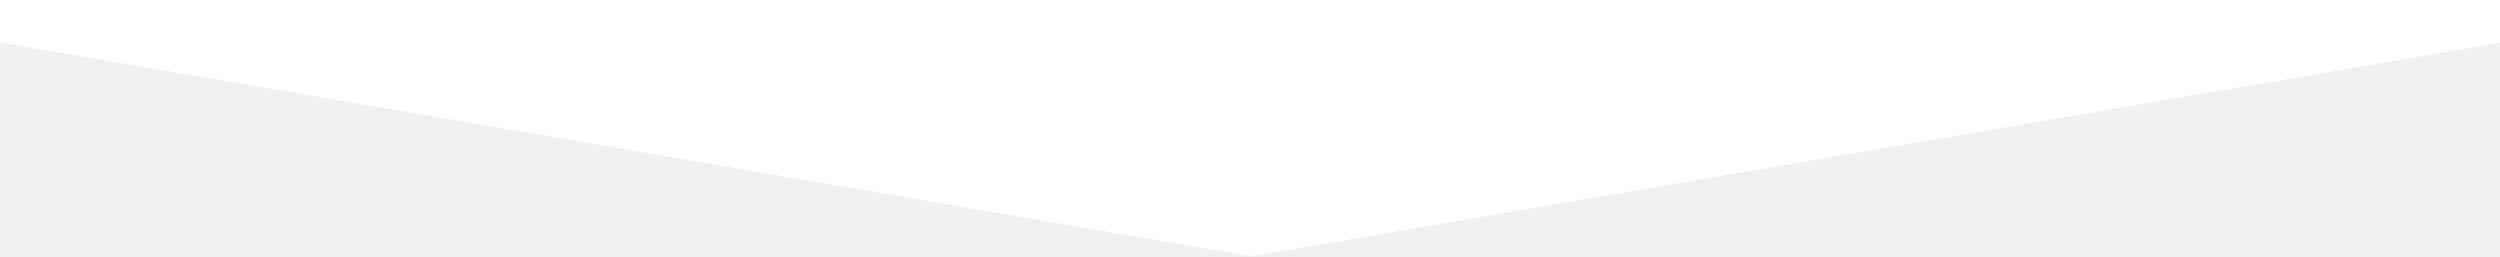
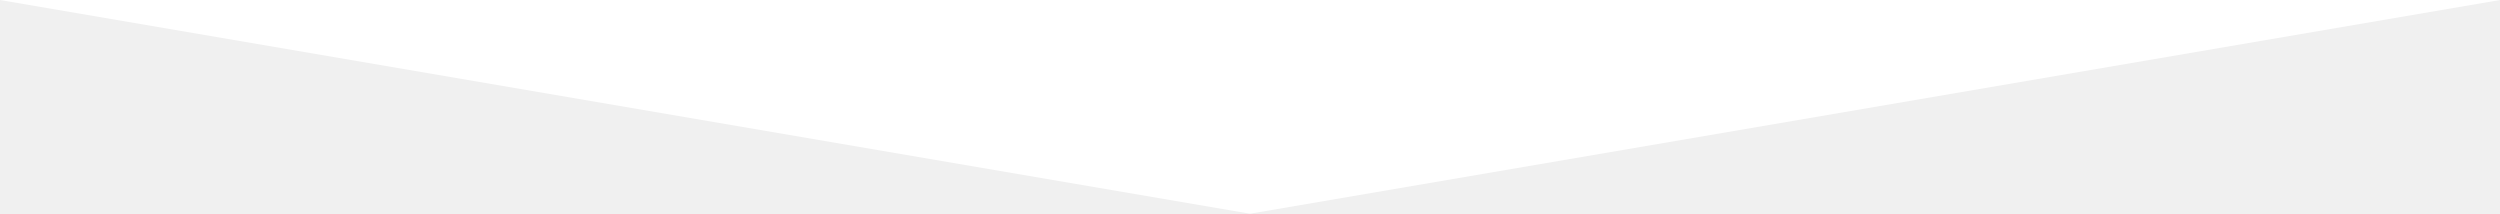
- <svg xmlns="http://www.w3.org/2000/svg" width="1200" height="123" viewBox="0 0 1200 123" fill="none">
-   <path d="M600.5 123L-119 0H1320L600.5 123Z" fill="white" />
+ <svg xmlns="http://www.w3.org/2000/svg" width="1439" height="123" viewBox="0 0 1439 123" fill="none">
+   <path d="M719.5 123L0 0H1439L719.5 123Z" fill="white" />
</svg>
